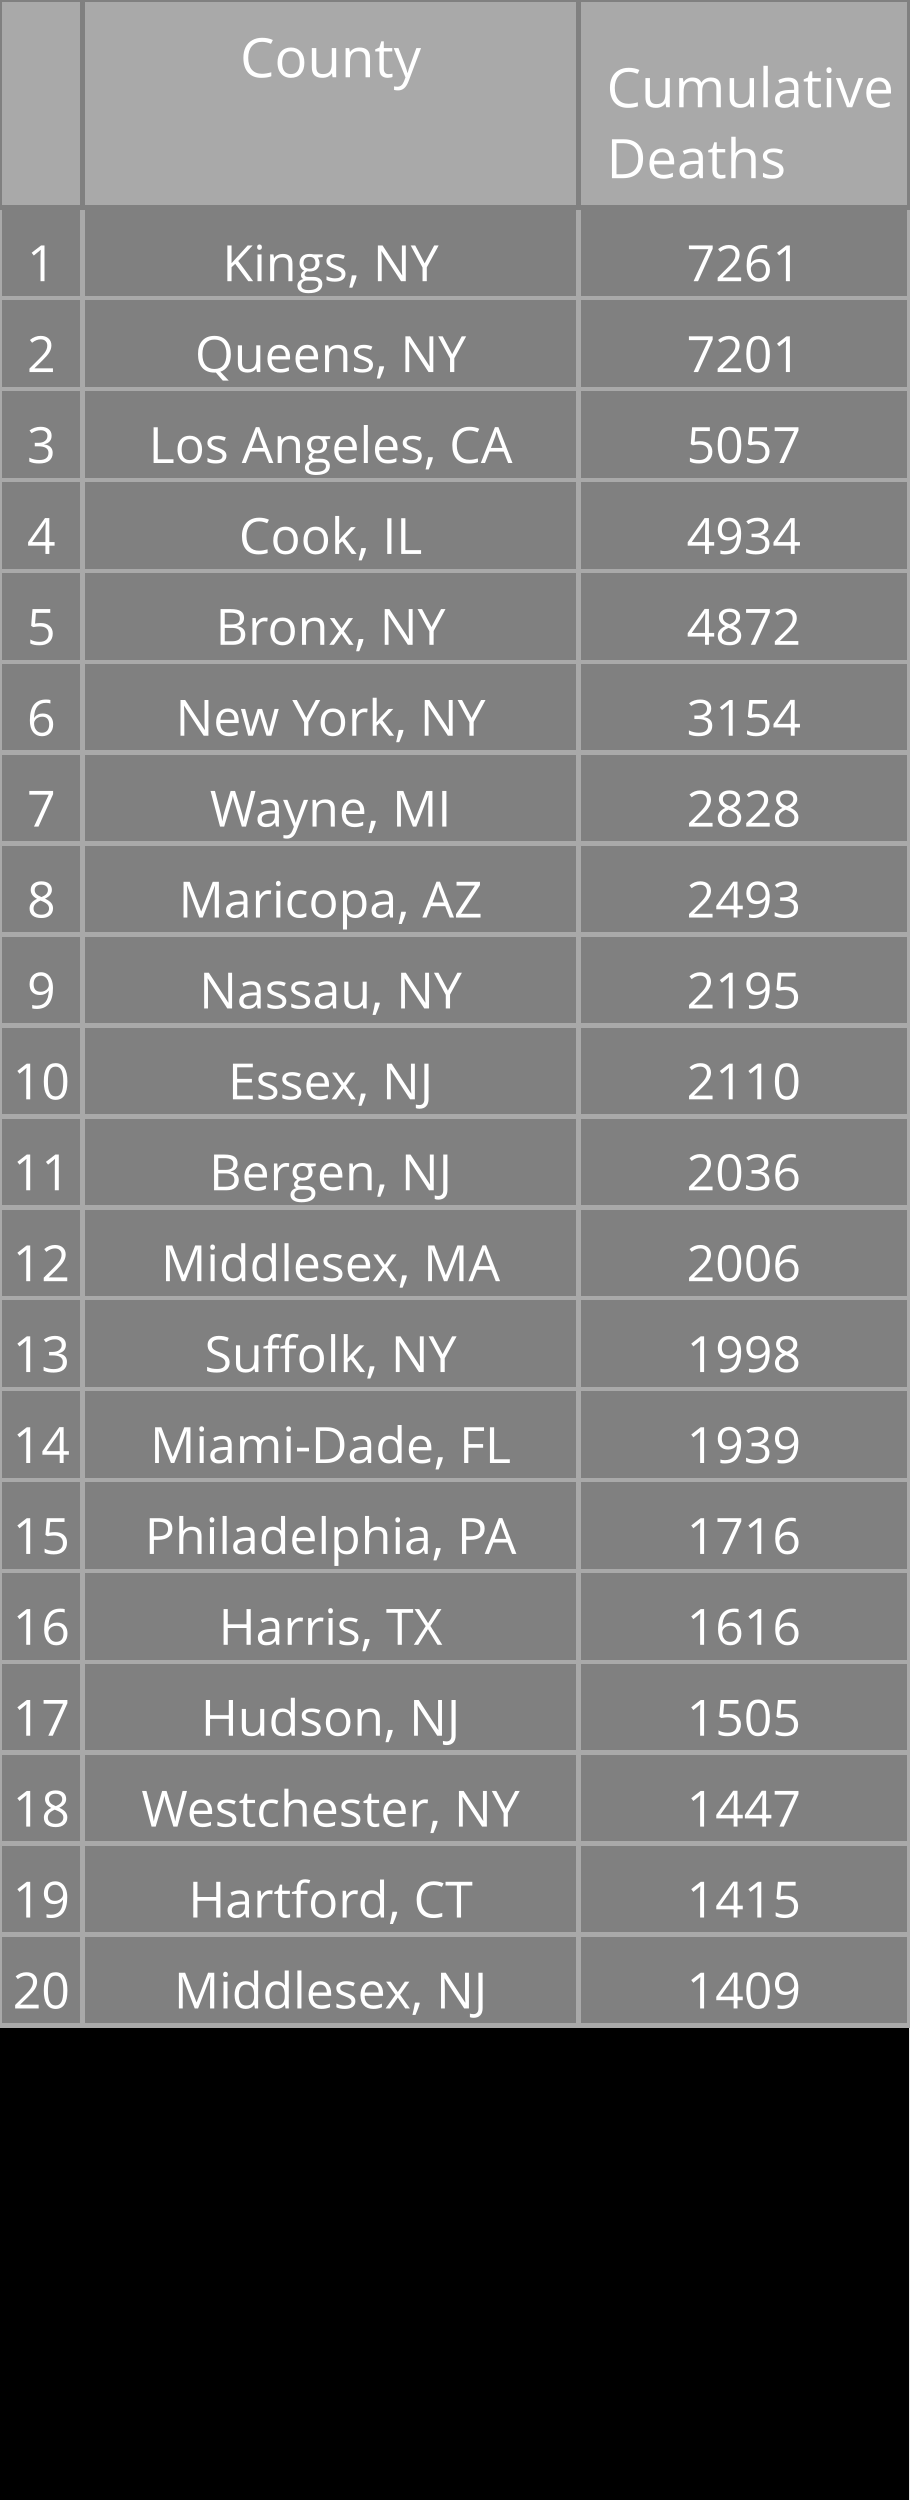
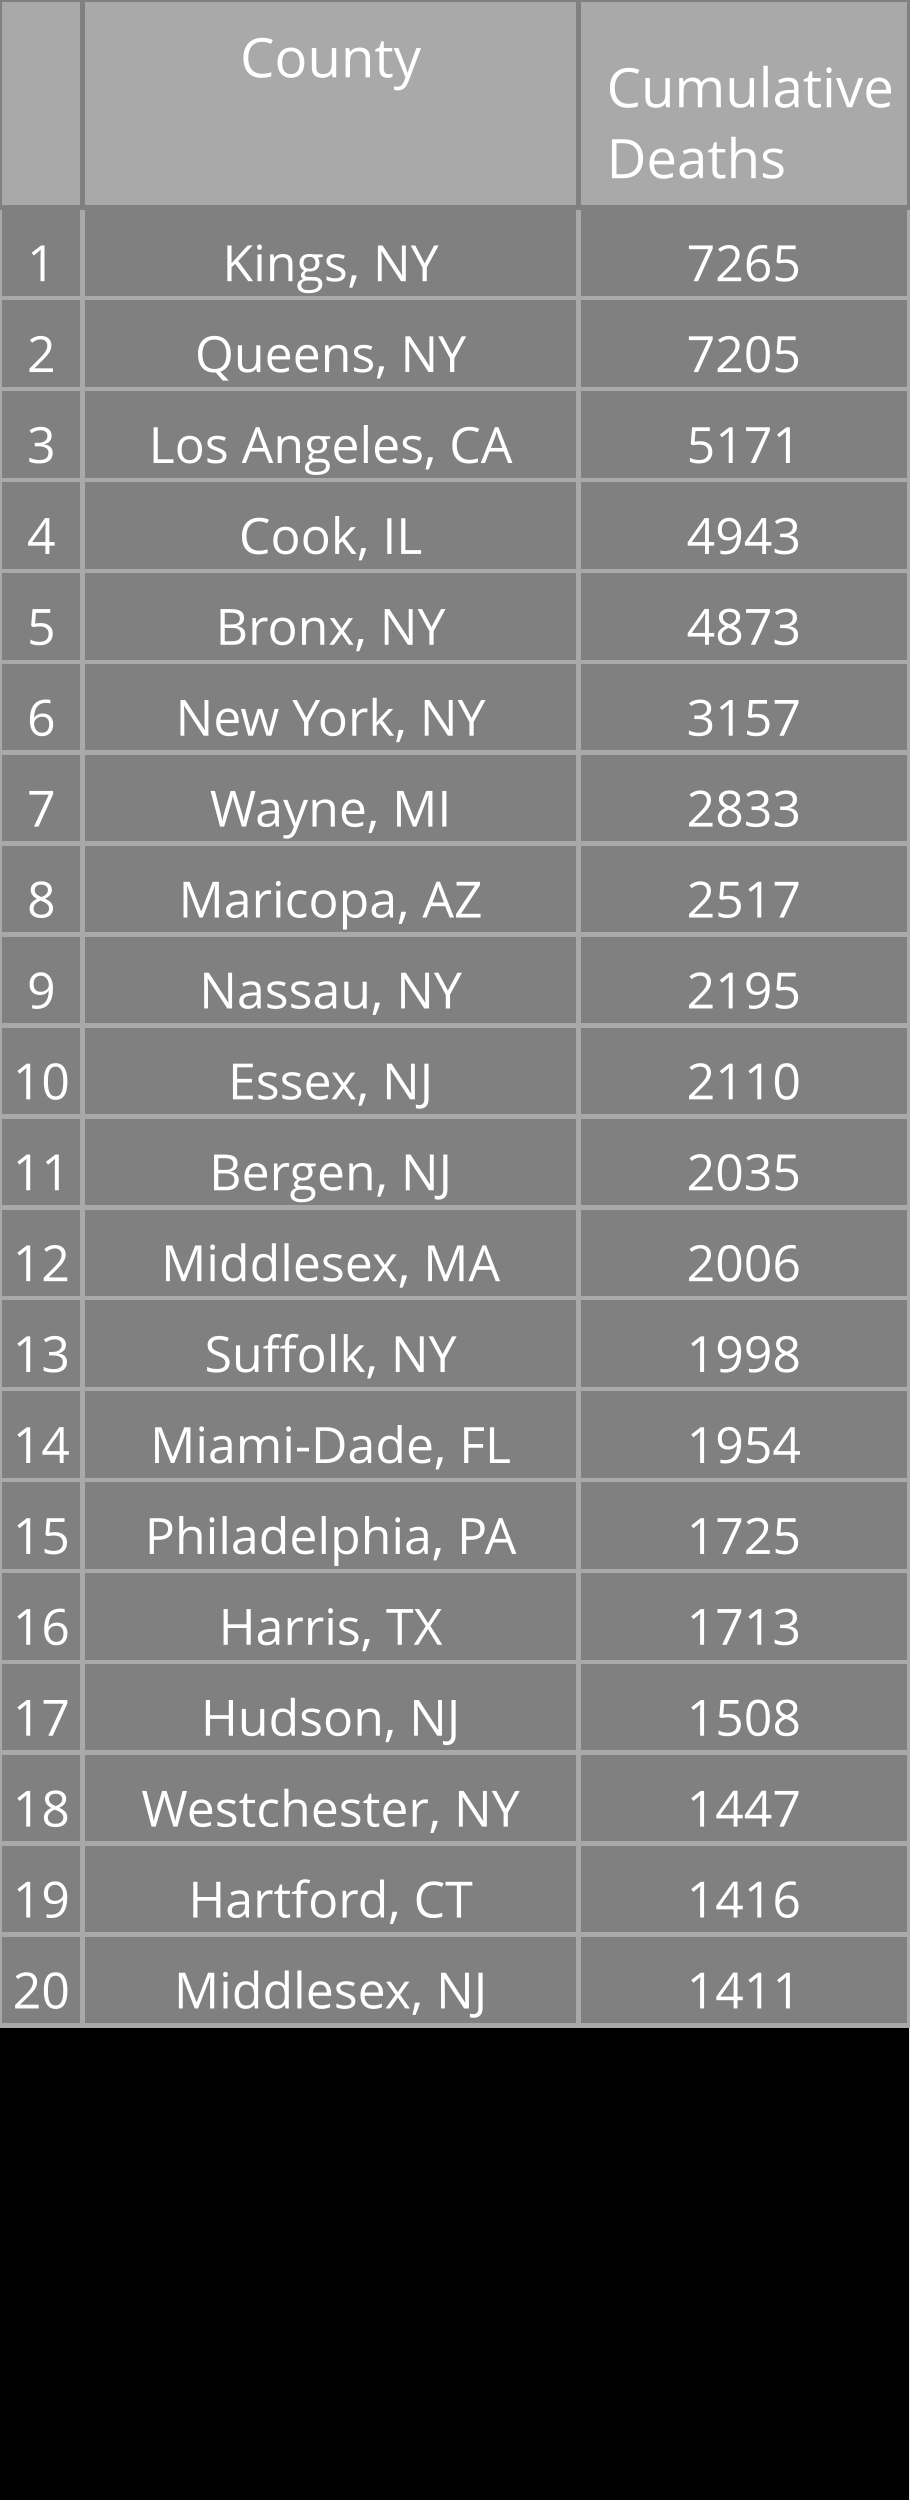
<svg xmlns="http://www.w3.org/2000/svg" class="main-svg" width="200" height="550" style="" viewBox="0 0 200 550">
  <rect x="0" y="0" width="200" height="550" style="fill: rgb(0, 0, 0); fill-opacity: 1;" />
-   <defs id="defs-c29c3c">
+   <defs id="defs-51d4b8">
    <g class="clips" />
    <g class="gradients" />
  </defs>
  <g class="bglayer" />
  <g class="layer-below">
    <g class="imagelayer" />
    <g class="shapelayer" />
  </g>
  <g class="cartesianlayer" />
  <g class="polarlayer" />
  <g class="ternarylayer" />
  <g class="geolayer" />
  <g class="funnelarealayer" />
  <g class="pielayer" />
  <g class="treemaplayer" />
  <g class="sunburstlayer" />
  <g class="glimages" />
  <g class="table" overflow="visible" width="200" height="550" transform="translate(0,0)" style="box-sizing: content-box; position: absolute; left: 0px; overflow: visible; shape-rendering: crispedges; pointer-events: all;">
-     <g class="table-control-view" transform="translate(0 0)" clip-path="url('#clipc29c3c_scrollAreaBottomClip_96d5e0true')" style="box-sizing: content-box;">
+     <g class="table-control-view" transform="translate(0 0)" clip-path="url('#clip51d4b8_scrollAreaBottomClip_7381betrue')" style="box-sizing: content-box;">
      <rect class="scroll-background" fill="none" width="200" height="550" />
-       <g class="y-column" transform="translate(0 0)" clip-path="url('#clipc29c3c_columnBoundaryClippath_96d5e0true_0')">
+       <g class="y-column" transform="translate(0 0)" clip-path="url('#clip51d4b8_columnBoundaryClippath_7381betrue_0')">
        <g class="column-block" id="cells1" style="cursor: default;" transform="translate(0 0)">
          <g class="column-cells">
            <g class="column-cell" transform="translate(0 45.60938)">
              <rect class="cell-rect" width="18.182" stroke-width="1" style="stroke: rgb(169, 169, 169); stroke-opacity: 1; fill: rgb(128, 128, 128); fill-opacity: 1;" height="20" />
              <g class="cell-text-holder" transform="translate(9.090909 8)" text-anchor="middle" style="shape-rendering: geometricprecision;">
                <text class="cell-text" dy="0.75em" style="cursor: auto; font-family: 'Open Sans', verdana, arial, sans-serif; font-size: 11px; fill: rgb(255, 255, 255); fill-opacity: 1;">1</text>
              </g>
            </g>
            <g class="column-cell" transform="translate(0 65.60938)">
              <rect class="cell-rect" width="18.182" stroke-width="1" style="stroke: rgb(169, 169, 169); stroke-opacity: 1; fill: rgb(128, 128, 128); fill-opacity: 1;" height="20" />
              <g class="cell-text-holder" transform="translate(9.090909 8)" text-anchor="middle" style="shape-rendering: geometricprecision;">
                <text class="cell-text" dy="0.75em" style="cursor: auto; font-family: 'Open Sans', verdana, arial, sans-serif; font-size: 11px; fill: rgb(255, 255, 255); fill-opacity: 1;">2</text>
              </g>
            </g>
            <g class="column-cell" transform="translate(0 85.60938)">
              <rect class="cell-rect" width="18.182" stroke-width="1" style="stroke: rgb(169, 169, 169); stroke-opacity: 1; fill: rgb(128, 128, 128); fill-opacity: 1;" height="20" />
              <g class="cell-text-holder" transform="translate(9.090909 8)" text-anchor="middle" style="shape-rendering: geometricprecision;">
                <text class="cell-text" dy="0.75em" style="cursor: auto; font-family: 'Open Sans', verdana, arial, sans-serif; font-size: 11px; fill: rgb(255, 255, 255); fill-opacity: 1;">3</text>
              </g>
            </g>
            <g class="column-cell" transform="translate(0 105.6094)">
              <rect class="cell-rect" width="18.182" stroke-width="1" style="stroke: rgb(169, 169, 169); stroke-opacity: 1; fill: rgb(128, 128, 128); fill-opacity: 1;" height="20" />
              <g class="cell-text-holder" transform="translate(9.090909 8)" text-anchor="middle" style="shape-rendering: geometricprecision;">
                <text class="cell-text" dy="0.75em" style="cursor: auto; font-family: 'Open Sans', verdana, arial, sans-serif; font-size: 11px; fill: rgb(255, 255, 255); fill-opacity: 1;">4</text>
              </g>
            </g>
            <g class="column-cell" transform="translate(0 125.6094)">
              <rect class="cell-rect" width="18.182" stroke-width="1" style="stroke: rgb(169, 169, 169); stroke-opacity: 1; fill: rgb(128, 128, 128); fill-opacity: 1;" height="20" />
              <g class="cell-text-holder" transform="translate(9.090909 8)" text-anchor="middle" style="shape-rendering: geometricprecision;">
                <text class="cell-text" dy="0.75em" style="cursor: auto; font-family: 'Open Sans', verdana, arial, sans-serif; font-size: 11px; fill: rgb(255, 255, 255); fill-opacity: 1;">5</text>
              </g>
            </g>
            <g class="column-cell" transform="translate(0 145.6094)">
              <rect class="cell-rect" width="18.182" stroke-width="1" style="stroke: rgb(169, 169, 169); stroke-opacity: 1; fill: rgb(128, 128, 128); fill-opacity: 1;" height="20" />
              <g class="cell-text-holder" transform="translate(9.090909 8)" text-anchor="middle" style="shape-rendering: geometricprecision;">
                <text class="cell-text" dy="0.75em" style="cursor: auto; font-family: 'Open Sans', verdana, arial, sans-serif; font-size: 11px; fill: rgb(255, 255, 255); fill-opacity: 1;">6</text>
              </g>
            </g>
            <g class="column-cell" transform="translate(0 165.6094)">
              <rect class="cell-rect" width="18.182" stroke-width="1" style="stroke: rgb(169, 169, 169); stroke-opacity: 1; fill: rgb(128, 128, 128); fill-opacity: 1;" height="20" />
              <g class="cell-text-holder" transform="translate(9.090909 8)" text-anchor="middle" style="shape-rendering: geometricprecision;">
                <text class="cell-text" dy="0.75em" style="cursor: auto; font-family: 'Open Sans', verdana, arial, sans-serif; font-size: 11px; fill: rgb(255, 255, 255); fill-opacity: 1;">7</text>
              </g>
            </g>
            <g class="column-cell" transform="translate(0 185.6094)">
              <rect class="cell-rect" width="18.182" stroke-width="1" style="stroke: rgb(169, 169, 169); stroke-opacity: 1; fill: rgb(128, 128, 128); fill-opacity: 1;" height="20" />
              <g class="cell-text-holder" transform="translate(9.090909 8)" text-anchor="middle" style="shape-rendering: geometricprecision;">
                <text class="cell-text" dy="0.75em" style="cursor: auto; font-family: 'Open Sans', verdana, arial, sans-serif; font-size: 11px; fill: rgb(255, 255, 255); fill-opacity: 1;">8</text>
              </g>
            </g>
            <g class="column-cell" transform="translate(0 205.6094)">
              <rect class="cell-rect" width="18.182" stroke-width="1" style="stroke: rgb(169, 169, 169); stroke-opacity: 1; fill: rgb(128, 128, 128); fill-opacity: 1;" height="20" />
              <g class="cell-text-holder" transform="translate(9.090909 8)" text-anchor="middle" style="shape-rendering: geometricprecision;">
                <text class="cell-text" dy="0.75em" style="cursor: auto; font-family: 'Open Sans', verdana, arial, sans-serif; font-size: 11px; fill: rgb(255, 255, 255); fill-opacity: 1;">9</text>
              </g>
            </g>
            <g class="column-cell" transform="translate(0 225.6094)">
              <rect class="cell-rect" width="18.182" stroke-width="1" style="stroke: rgb(169, 169, 169); stroke-opacity: 1; fill: rgb(128, 128, 128); fill-opacity: 1;" height="20" />
              <g class="cell-text-holder" transform="translate(9.090909 8)" text-anchor="middle" style="shape-rendering: geometricprecision;">
                <text class="cell-text" dy="0.75em" style="cursor: auto; font-family: 'Open Sans', verdana, arial, sans-serif; font-size: 11px; fill: rgb(255, 255, 255); fill-opacity: 1;">10</text>
              </g>
            </g>
            <g class="column-cell" transform="translate(0 245.6094)">
              <rect class="cell-rect" width="18.182" stroke-width="1" style="stroke: rgb(169, 169, 169); stroke-opacity: 1; fill: rgb(128, 128, 128); fill-opacity: 1;" height="20" />
              <g class="cell-text-holder" transform="translate(9.090909 8)" text-anchor="middle" style="shape-rendering: geometricprecision;">
                <text class="cell-text" dy="0.75em" style="cursor: auto; font-family: 'Open Sans', verdana, arial, sans-serif; font-size: 11px; fill: rgb(255, 255, 255); fill-opacity: 1;">11</text>
              </g>
            </g>
            <g class="column-cell" transform="translate(0 265.6094)">
              <rect class="cell-rect" width="18.182" stroke-width="1" style="stroke: rgb(169, 169, 169); stroke-opacity: 1; fill: rgb(128, 128, 128); fill-opacity: 1;" height="20" />
              <g class="cell-text-holder" transform="translate(9.090909 8)" text-anchor="middle" style="shape-rendering: geometricprecision;">
                <text class="cell-text" dy="0.75em" style="cursor: auto; font-family: 'Open Sans', verdana, arial, sans-serif; font-size: 11px; fill: rgb(255, 255, 255); fill-opacity: 1;">12</text>
              </g>
            </g>
            <g class="column-cell" transform="translate(0 285.6094)">
              <rect class="cell-rect" width="18.182" stroke-width="1" style="stroke: rgb(169, 169, 169); stroke-opacity: 1; fill: rgb(128, 128, 128); fill-opacity: 1;" height="20" />
              <g class="cell-text-holder" transform="translate(9.090909 8)" text-anchor="middle" style="shape-rendering: geometricprecision;">
                <text class="cell-text" dy="0.75em" style="cursor: auto; font-family: 'Open Sans', verdana, arial, sans-serif; font-size: 11px; fill: rgb(255, 255, 255); fill-opacity: 1;">13</text>
              </g>
            </g>
            <g class="column-cell" transform="translate(0 305.6094)">
              <rect class="cell-rect" width="18.182" stroke-width="1" style="stroke: rgb(169, 169, 169); stroke-opacity: 1; fill: rgb(128, 128, 128); fill-opacity: 1;" height="20" />
              <g class="cell-text-holder" transform="translate(9.090909 8)" text-anchor="middle" style="shape-rendering: geometricprecision;">
                <text class="cell-text" dy="0.75em" style="cursor: auto; font-family: 'Open Sans', verdana, arial, sans-serif; font-size: 11px; fill: rgb(255, 255, 255); fill-opacity: 1;">14</text>
              </g>
            </g>
            <g class="column-cell" transform="translate(0 325.6094)">
              <rect class="cell-rect" width="18.182" stroke-width="1" style="stroke: rgb(169, 169, 169); stroke-opacity: 1; fill: rgb(128, 128, 128); fill-opacity: 1;" height="20" />
              <g class="cell-text-holder" transform="translate(9.090909 8)" text-anchor="middle" style="shape-rendering: geometricprecision;">
                <text class="cell-text" dy="0.75em" style="cursor: auto; font-family: 'Open Sans', verdana, arial, sans-serif; font-size: 11px; fill: rgb(255, 255, 255); fill-opacity: 1;">15</text>
              </g>
            </g>
            <g class="column-cell" transform="translate(0 345.6094)">
              <rect class="cell-rect" width="18.182" stroke-width="1" style="stroke: rgb(169, 169, 169); stroke-opacity: 1; fill: rgb(128, 128, 128); fill-opacity: 1;" height="20" />
              <g class="cell-text-holder" transform="translate(9.090909 8)" text-anchor="middle" style="shape-rendering: geometricprecision;">
                <text class="cell-text" dy="0.75em" style="cursor: auto; font-family: 'Open Sans', verdana, arial, sans-serif; font-size: 11px; fill: rgb(255, 255, 255); fill-opacity: 1;">16</text>
              </g>
            </g>
            <g class="column-cell" transform="translate(0 365.6094)">
              <rect class="cell-rect" width="18.182" stroke-width="1" style="stroke: rgb(169, 169, 169); stroke-opacity: 1; fill: rgb(128, 128, 128); fill-opacity: 1;" height="20" />
              <g class="cell-text-holder" transform="translate(9.090909 8)" text-anchor="middle" style="shape-rendering: geometricprecision;">
                <text class="cell-text" dy="0.75em" style="cursor: auto; font-family: 'Open Sans', verdana, arial, sans-serif; font-size: 11px; fill: rgb(255, 255, 255); fill-opacity: 1;">17</text>
              </g>
            </g>
            <g class="column-cell" transform="translate(0 385.6094)">
              <rect class="cell-rect" width="18.182" stroke-width="1" style="stroke: rgb(169, 169, 169); stroke-opacity: 1; fill: rgb(128, 128, 128); fill-opacity: 1;" height="20" />
              <g class="cell-text-holder" transform="translate(9.090909 8)" text-anchor="middle" style="shape-rendering: geometricprecision;">
                <text class="cell-text" dy="0.75em" style="cursor: auto; font-family: 'Open Sans', verdana, arial, sans-serif; font-size: 11px; fill: rgb(255, 255, 255); fill-opacity: 1;">18</text>
              </g>
            </g>
            <g class="column-cell" transform="translate(0 405.6094)">
              <rect class="cell-rect" width="18.182" stroke-width="1" style="stroke: rgb(169, 169, 169); stroke-opacity: 1; fill: rgb(128, 128, 128); fill-opacity: 1;" height="20" />
              <g class="cell-text-holder" transform="translate(9.090909 8)" text-anchor="middle" style="shape-rendering: geometricprecision;">
                <text class="cell-text" dy="0.75em" style="cursor: auto; font-family: 'Open Sans', verdana, arial, sans-serif; font-size: 11px; fill: rgb(255, 255, 255); fill-opacity: 1;">19</text>
              </g>
            </g>
            <g class="column-cell" transform="translate(0 425.6094)">
              <rect class="cell-rect" width="18.182" stroke-width="1" style="stroke: rgb(169, 169, 169); stroke-opacity: 1; fill: rgb(128, 128, 128); fill-opacity: 1;" height="20" />
              <g class="cell-text-holder" transform="translate(9.090909 8)" text-anchor="middle" style="shape-rendering: geometricprecision;">
                <text class="cell-text" dy="0.75em" style="cursor: auto; font-family: 'Open Sans', verdana, arial, sans-serif; font-size: 11px; fill: rgb(255, 255, 255); fill-opacity: 1;">20</text>
              </g>
            </g>
          </g>
        </g>
        <g class="column-block" id="cells2" style="cursor: default;" transform="translate(0 0)">
          <g class="column-cells" />
        </g>
        <g class="column-block" id="header" style="cursor: ew-resize;">
          <g class="column-cells">
            <g class="column-cell" transform="translate(0 0)">
              <rect class="cell-rect" width="18.182" stroke-width="1" style="stroke: rgb(128, 128, 128); stroke-opacity: 1; fill: rgb(169, 169, 169); fill-opacity: 1;" height="45.609" />
              <g class="cell-text-holder" transform="translate(9.090909 8)" text-anchor="middle" style="shape-rendering: geometricprecision;">
                <text class="cell-text" dy="0.75em" style="cursor: auto; font-family: 'Open Sans', verdana, arial, sans-serif; font-size: 12px; fill: rgb(255, 255, 255); fill-opacity: 1;" />
              </g>
            </g>
          </g>
        </g>
        <g class="column-boundary" />
-         <clipPath class="column-boundary-clippath" id="clipc29c3c_columnBoundaryClippath_96d5e0true_0">
+         <clipPath class="column-boundary-clippath" id="clip51d4b8_columnBoundaryClippath_7381betrue_0">
          <rect class="column-boundary-rect" fill="none" width="20.182" height="557" x="-1" y="-1" />
        </clipPath>
      </g>
-       <g class="y-column" transform="translate(18.18182 0)" clip-path="url('#clipc29c3c_columnBoundaryClippath_96d5e0true_1')">
+       <g class="y-column" transform="translate(18.18182 0)" clip-path="url('#clip51d4b8_columnBoundaryClippath_7381betrue_1')">
        <g class="column-block" id="cells1" style="cursor: default;" transform="translate(0 0)">
          <g class="column-cells">
            <g class="column-cell" transform="translate(0 45.60938)">
              <rect class="cell-rect" width="109.091" stroke-width="1" style="stroke: rgb(169, 169, 169); stroke-opacity: 1; fill: rgb(128, 128, 128); fill-opacity: 1;" height="20" />
              <g class="cell-text-holder" transform="translate(54.54545 8)" text-anchor="middle" style="shape-rendering: geometricprecision;">
                <text class="cell-text" dy="0.75em" x="0" y="0" style="cursor: auto; font-family: 'Open Sans', verdana, arial, sans-serif; font-size: 11px; fill: rgb(255, 255, 255); fill-opacity: 1; white-space: pre;">Kings, NY</text>
              </g>
            </g>
            <g class="column-cell" transform="translate(0 65.60938)">
              <rect class="cell-rect" width="109.091" stroke-width="1" style="stroke: rgb(169, 169, 169); stroke-opacity: 1; fill: rgb(128, 128, 128); fill-opacity: 1;" height="20" />
              <g class="cell-text-holder" transform="translate(54.54545 8)" text-anchor="middle" style="shape-rendering: geometricprecision;">
                <text class="cell-text" dy="0.75em" x="0" y="0" style="cursor: auto; font-family: 'Open Sans', verdana, arial, sans-serif; font-size: 11px; fill: rgb(255, 255, 255); fill-opacity: 1; white-space: pre;">Queens, NY</text>
              </g>
            </g>
            <g class="column-cell" transform="translate(0 85.60938)">
              <rect class="cell-rect" width="109.091" stroke-width="1" style="stroke: rgb(169, 169, 169); stroke-opacity: 1; fill: rgb(128, 128, 128); fill-opacity: 1;" height="20" />
              <g class="cell-text-holder" transform="translate(54.54545 8)" text-anchor="middle" style="shape-rendering: geometricprecision;">
                <text class="cell-text" dy="0.75em" x="0" y="0" style="cursor: auto; font-family: 'Open Sans', verdana, arial, sans-serif; font-size: 11px; fill: rgb(255, 255, 255); fill-opacity: 1; white-space: pre;">Los Angeles, CA</text>
              </g>
            </g>
            <g class="column-cell" transform="translate(0 105.6094)">
              <rect class="cell-rect" width="109.091" stroke-width="1" style="stroke: rgb(169, 169, 169); stroke-opacity: 1; fill: rgb(128, 128, 128); fill-opacity: 1;" height="20" />
              <g class="cell-text-holder" transform="translate(54.54545 8)" text-anchor="middle" style="shape-rendering: geometricprecision;">
                <text class="cell-text" dy="0.75em" x="0" y="0" style="cursor: auto; font-family: 'Open Sans', verdana, arial, sans-serif; font-size: 11px; fill: rgb(255, 255, 255); fill-opacity: 1; white-space: pre;">Cook, IL</text>
              </g>
            </g>
            <g class="column-cell" transform="translate(0 125.6094)">
              <rect class="cell-rect" width="109.091" stroke-width="1" style="stroke: rgb(169, 169, 169); stroke-opacity: 1; fill: rgb(128, 128, 128); fill-opacity: 1;" height="20" />
              <g class="cell-text-holder" transform="translate(54.54545 8)" text-anchor="middle" style="shape-rendering: geometricprecision;">
                <text class="cell-text" dy="0.75em" x="0" y="0" style="cursor: auto; font-family: 'Open Sans', verdana, arial, sans-serif; font-size: 11px; fill: rgb(255, 255, 255); fill-opacity: 1; white-space: pre;">Bronx, NY</text>
              </g>
            </g>
            <g class="column-cell" transform="translate(0 145.6094)">
              <rect class="cell-rect" width="109.091" stroke-width="1" style="stroke: rgb(169, 169, 169); stroke-opacity: 1; fill: rgb(128, 128, 128); fill-opacity: 1;" height="20" />
              <g class="cell-text-holder" transform="translate(54.54545 8)" text-anchor="middle" style="shape-rendering: geometricprecision;">
                <text class="cell-text" dy="0.75em" x="0" y="0" style="cursor: auto; font-family: 'Open Sans', verdana, arial, sans-serif; font-size: 11px; fill: rgb(255, 255, 255); fill-opacity: 1; white-space: pre;">New York, NY</text>
              </g>
            </g>
            <g class="column-cell" transform="translate(0 165.6094)">
              <rect class="cell-rect" width="109.091" stroke-width="1" style="stroke: rgb(169, 169, 169); stroke-opacity: 1; fill: rgb(128, 128, 128); fill-opacity: 1;" height="20" />
              <g class="cell-text-holder" transform="translate(54.54545 8)" text-anchor="middle" style="shape-rendering: geometricprecision;">
                <text class="cell-text" dy="0.75em" x="0" y="0" style="cursor: auto; font-family: 'Open Sans', verdana, arial, sans-serif; font-size: 11px; fill: rgb(255, 255, 255); fill-opacity: 1; white-space: pre;">Wayne, MI</text>
              </g>
            </g>
            <g class="column-cell" transform="translate(0 185.6094)">
              <rect class="cell-rect" width="109.091" stroke-width="1" style="stroke: rgb(169, 169, 169); stroke-opacity: 1; fill: rgb(128, 128, 128); fill-opacity: 1;" height="20" />
              <g class="cell-text-holder" transform="translate(54.54545 8)" text-anchor="middle" style="shape-rendering: geometricprecision;">
                <text class="cell-text" dy="0.75em" x="0" y="0" style="cursor: auto; font-family: 'Open Sans', verdana, arial, sans-serif; font-size: 11px; fill: rgb(255, 255, 255); fill-opacity: 1; white-space: pre;">Maricopa, AZ</text>
              </g>
            </g>
            <g class="column-cell" transform="translate(0 205.6094)">
              <rect class="cell-rect" width="109.091" stroke-width="1" style="stroke: rgb(169, 169, 169); stroke-opacity: 1; fill: rgb(128, 128, 128); fill-opacity: 1;" height="20" />
              <g class="cell-text-holder" transform="translate(54.54545 8)" text-anchor="middle" style="shape-rendering: geometricprecision;">
                <text class="cell-text" dy="0.75em" x="0" y="0" style="cursor: auto; font-family: 'Open Sans', verdana, arial, sans-serif; font-size: 11px; fill: rgb(255, 255, 255); fill-opacity: 1; white-space: pre;">Nassau, NY</text>
              </g>
            </g>
            <g class="column-cell" transform="translate(0 225.6094)">
              <rect class="cell-rect" width="109.091" stroke-width="1" style="stroke: rgb(169, 169, 169); stroke-opacity: 1; fill: rgb(128, 128, 128); fill-opacity: 1;" height="20" />
              <g class="cell-text-holder" transform="translate(54.54545 8)" text-anchor="middle" style="shape-rendering: geometricprecision;">
                <text class="cell-text" dy="0.75em" x="0" y="0" style="cursor: auto; font-family: 'Open Sans', verdana, arial, sans-serif; font-size: 11px; fill: rgb(255, 255, 255); fill-opacity: 1; white-space: pre;">Essex, NJ</text>
              </g>
            </g>
            <g class="column-cell" transform="translate(0 245.6094)">
              <rect class="cell-rect" width="109.091" stroke-width="1" style="stroke: rgb(169, 169, 169); stroke-opacity: 1; fill: rgb(128, 128, 128); fill-opacity: 1;" height="20" />
              <g class="cell-text-holder" transform="translate(54.54545 8)" text-anchor="middle" style="shape-rendering: geometricprecision;">
                <text class="cell-text" dy="0.75em" x="0" y="0" style="cursor: auto; font-family: 'Open Sans', verdana, arial, sans-serif; font-size: 11px; fill: rgb(255, 255, 255); fill-opacity: 1; white-space: pre;">Bergen, NJ</text>
              </g>
            </g>
            <g class="column-cell" transform="translate(0 265.6094)">
              <rect class="cell-rect" width="109.091" stroke-width="1" style="stroke: rgb(169, 169, 169); stroke-opacity: 1; fill: rgb(128, 128, 128); fill-opacity: 1;" height="20" />
              <g class="cell-text-holder" transform="translate(54.54545 8)" text-anchor="middle" style="shape-rendering: geometricprecision;">
                <text class="cell-text" dy="0.75em" x="0" y="0" style="cursor: auto; font-family: 'Open Sans', verdana, arial, sans-serif; font-size: 11px; fill: rgb(255, 255, 255); fill-opacity: 1; white-space: pre;">Middlesex, MA</text>
              </g>
            </g>
            <g class="column-cell" transform="translate(0 285.6094)">
              <rect class="cell-rect" width="109.091" stroke-width="1" style="stroke: rgb(169, 169, 169); stroke-opacity: 1; fill: rgb(128, 128, 128); fill-opacity: 1;" height="20" />
              <g class="cell-text-holder" transform="translate(54.54545 8)" text-anchor="middle" style="shape-rendering: geometricprecision;">
                <text class="cell-text" dy="0.75em" x="0" y="0" style="cursor: auto; font-family: 'Open Sans', verdana, arial, sans-serif; font-size: 11px; fill: rgb(255, 255, 255); fill-opacity: 1; white-space: pre;">Suffolk, NY</text>
              </g>
            </g>
            <g class="column-cell" transform="translate(0 305.6094)">
              <rect class="cell-rect" width="109.091" stroke-width="1" style="stroke: rgb(169, 169, 169); stroke-opacity: 1; fill: rgb(128, 128, 128); fill-opacity: 1;" height="20" />
              <g class="cell-text-holder" transform="translate(54.54545 8)" text-anchor="middle" style="shape-rendering: geometricprecision;">
                <text class="cell-text" dy="0.75em" x="0" y="0" style="cursor: auto; font-family: 'Open Sans', verdana, arial, sans-serif; font-size: 11px; fill: rgb(255, 255, 255); fill-opacity: 1; white-space: pre;">Miami-Dade, FL</text>
              </g>
            </g>
            <g class="column-cell" transform="translate(0 325.6094)">
              <rect class="cell-rect" width="109.091" stroke-width="1" style="stroke: rgb(169, 169, 169); stroke-opacity: 1; fill: rgb(128, 128, 128); fill-opacity: 1;" height="20" />
              <g class="cell-text-holder" transform="translate(54.54545 8)" text-anchor="middle" style="shape-rendering: geometricprecision;">
                <text class="cell-text" dy="0.75em" x="0" y="0" style="cursor: auto; font-family: 'Open Sans', verdana, arial, sans-serif; font-size: 11px; fill: rgb(255, 255, 255); fill-opacity: 1; white-space: pre;">Philadelphia, PA</text>
              </g>
            </g>
            <g class="column-cell" transform="translate(0 345.6094)">
              <rect class="cell-rect" width="109.091" stroke-width="1" style="stroke: rgb(169, 169, 169); stroke-opacity: 1; fill: rgb(128, 128, 128); fill-opacity: 1;" height="20" />
              <g class="cell-text-holder" transform="translate(54.54545 8)" text-anchor="middle" style="shape-rendering: geometricprecision;">
                <text class="cell-text" dy="0.75em" x="0" y="0" style="cursor: auto; font-family: 'Open Sans', verdana, arial, sans-serif; font-size: 11px; fill: rgb(255, 255, 255); fill-opacity: 1; white-space: pre;">Harris, TX</text>
              </g>
            </g>
            <g class="column-cell" transform="translate(0 365.6094)">
              <rect class="cell-rect" width="109.091" stroke-width="1" style="stroke: rgb(169, 169, 169); stroke-opacity: 1; fill: rgb(128, 128, 128); fill-opacity: 1;" height="20" />
              <g class="cell-text-holder" transform="translate(54.54545 8)" text-anchor="middle" style="shape-rendering: geometricprecision;">
                <text class="cell-text" dy="0.75em" x="0" y="0" style="cursor: auto; font-family: 'Open Sans', verdana, arial, sans-serif; font-size: 11px; fill: rgb(255, 255, 255); fill-opacity: 1; white-space: pre;">Hudson, NJ</text>
              </g>
            </g>
            <g class="column-cell" transform="translate(0 385.6094)">
              <rect class="cell-rect" width="109.091" stroke-width="1" style="stroke: rgb(169, 169, 169); stroke-opacity: 1; fill: rgb(128, 128, 128); fill-opacity: 1;" height="20" />
              <g class="cell-text-holder" transform="translate(54.54545 8)" text-anchor="middle" style="shape-rendering: geometricprecision;">
                <text class="cell-text" dy="0.75em" x="0" y="0" style="cursor: auto; font-family: 'Open Sans', verdana, arial, sans-serif; font-size: 11px; fill: rgb(255, 255, 255); fill-opacity: 1; white-space: pre;">Westchester, NY</text>
              </g>
            </g>
            <g class="column-cell" transform="translate(0 405.6094)">
              <rect class="cell-rect" width="109.091" stroke-width="1" style="stroke: rgb(169, 169, 169); stroke-opacity: 1; fill: rgb(128, 128, 128); fill-opacity: 1;" height="20" />
              <g class="cell-text-holder" transform="translate(54.54545 8)" text-anchor="middle" style="shape-rendering: geometricprecision;">
                <text class="cell-text" dy="0.75em" x="0" y="0" style="cursor: auto; font-family: 'Open Sans', verdana, arial, sans-serif; font-size: 11px; fill: rgb(255, 255, 255); fill-opacity: 1; white-space: pre;">Hartford, CT</text>
              </g>
            </g>
            <g class="column-cell" transform="translate(0 425.6094)">
              <rect class="cell-rect" width="109.091" stroke-width="1" style="stroke: rgb(169, 169, 169); stroke-opacity: 1; fill: rgb(128, 128, 128); fill-opacity: 1;" height="20" />
              <g class="cell-text-holder" transform="translate(54.54545 8)" text-anchor="middle" style="shape-rendering: geometricprecision;">
                <text class="cell-text" dy="0.75em" x="0" y="0" style="cursor: auto; font-family: 'Open Sans', verdana, arial, sans-serif; font-size: 11px; fill: rgb(255, 255, 255); fill-opacity: 1; white-space: pre;">Middlesex, NJ</text>
              </g>
            </g>
          </g>
        </g>
        <g class="column-block" id="cells2" style="cursor: default;" transform="translate(0 0)">
          <g class="column-cells" />
        </g>
        <g class="column-block" id="header" style="cursor: ew-resize;">
          <g class="column-cells">
            <g class="column-cell" transform="translate(0 0)">
              <rect class="cell-rect" width="109.091" stroke-width="1" style="stroke: rgb(128, 128, 128); stroke-opacity: 1; fill: rgb(169, 169, 169); fill-opacity: 1;" height="45.609" />
              <g class="cell-text-holder" transform="translate(54.54545 8)" text-anchor="middle" style="shape-rendering: geometricprecision;">
                <text class="cell-text" dy="0.75em" style="cursor: auto; font-family: 'Open Sans', verdana, arial, sans-serif; font-size: 12px; fill: rgb(255, 255, 255); fill-opacity: 1;">County</text>
              </g>
            </g>
          </g>
        </g>
        <g class="column-boundary" />
-         <clipPath class="column-boundary-clippath" id="clipc29c3c_columnBoundaryClippath_96d5e0true_1">
+         <clipPath class="column-boundary-clippath" id="clip51d4b8_columnBoundaryClippath_7381betrue_1">
          <rect class="column-boundary-rect" fill="none" width="111.091" height="557" x="-1" y="-1" />
        </clipPath>
      </g>
-       <g class="y-column" transform="translate(127.2727 0)" clip-path="url('#clipc29c3c_columnBoundaryClippath_96d5e0true_2')">
+       <g class="y-column" transform="translate(127.2727 0)" clip-path="url('#clip51d4b8_columnBoundaryClippath_7381betrue_2')">
        <g class="column-block" id="cells1" style="cursor: default;" transform="translate(0 0)">
          <g class="column-cells">
            <g class="column-cell" transform="translate(0 45.60938)">
              <rect class="cell-rect" width="72.727" stroke-width="1" style="stroke: rgb(169, 169, 169); stroke-opacity: 1; fill: rgb(128, 128, 128); fill-opacity: 1;" height="20" />
              <g class="cell-text-holder" transform="translate(36.36364 8)" text-anchor="middle" style="shape-rendering: geometricprecision;">
-                 <text class="cell-text" dy="0.75em" style="cursor: auto; font-family: 'Open Sans', verdana, arial, sans-serif; font-size: 11px; fill: rgb(255, 255, 255); fill-opacity: 1;">7261</text>
+                 <text class="cell-text" dy="0.75em" style="cursor: auto; font-family: 'Open Sans', verdana, arial, sans-serif; font-size: 11px; fill: rgb(255, 255, 255); fill-opacity: 1;">7265</text>
              </g>
            </g>
            <g class="column-cell" transform="translate(0 65.60938)">
              <rect class="cell-rect" width="72.727" stroke-width="1" style="stroke: rgb(169, 169, 169); stroke-opacity: 1; fill: rgb(128, 128, 128); fill-opacity: 1;" height="20" />
              <g class="cell-text-holder" transform="translate(36.36364 8)" text-anchor="middle" style="shape-rendering: geometricprecision;">
-                 <text class="cell-text" dy="0.75em" style="cursor: auto; font-family: 'Open Sans', verdana, arial, sans-serif; font-size: 11px; fill: rgb(255, 255, 255); fill-opacity: 1;">7201</text>
+                 <text class="cell-text" dy="0.75em" style="cursor: auto; font-family: 'Open Sans', verdana, arial, sans-serif; font-size: 11px; fill: rgb(255, 255, 255); fill-opacity: 1;">7205</text>
              </g>
            </g>
            <g class="column-cell" transform="translate(0 85.60938)">
              <rect class="cell-rect" width="72.727" stroke-width="1" style="stroke: rgb(169, 169, 169); stroke-opacity: 1; fill: rgb(128, 128, 128); fill-opacity: 1;" height="20" />
              <g class="cell-text-holder" transform="translate(36.36364 8)" text-anchor="middle" style="shape-rendering: geometricprecision;">
-                 <text class="cell-text" dy="0.75em" style="cursor: auto; font-family: 'Open Sans', verdana, arial, sans-serif; font-size: 11px; fill: rgb(255, 255, 255); fill-opacity: 1;">5057</text>
+                 <text class="cell-text" dy="0.75em" style="cursor: auto; font-family: 'Open Sans', verdana, arial, sans-serif; font-size: 11px; fill: rgb(255, 255, 255); fill-opacity: 1;">5171</text>
              </g>
            </g>
            <g class="column-cell" transform="translate(0 105.6094)">
              <rect class="cell-rect" width="72.727" stroke-width="1" style="stroke: rgb(169, 169, 169); stroke-opacity: 1; fill: rgb(128, 128, 128); fill-opacity: 1;" height="20" />
              <g class="cell-text-holder" transform="translate(36.36364 8)" text-anchor="middle" style="shape-rendering: geometricprecision;">
-                 <text class="cell-text" dy="0.75em" style="cursor: auto; font-family: 'Open Sans', verdana, arial, sans-serif; font-size: 11px; fill: rgb(255, 255, 255); fill-opacity: 1;">4934</text>
+                 <text class="cell-text" dy="0.75em" style="cursor: auto; font-family: 'Open Sans', verdana, arial, sans-serif; font-size: 11px; fill: rgb(255, 255, 255); fill-opacity: 1;">4943</text>
              </g>
            </g>
            <g class="column-cell" transform="translate(0 125.6094)">
              <rect class="cell-rect" width="72.727" stroke-width="1" style="stroke: rgb(169, 169, 169); stroke-opacity: 1; fill: rgb(128, 128, 128); fill-opacity: 1;" height="20" />
              <g class="cell-text-holder" transform="translate(36.36364 8)" text-anchor="middle" style="shape-rendering: geometricprecision;">
-                 <text class="cell-text" dy="0.75em" style="cursor: auto; font-family: 'Open Sans', verdana, arial, sans-serif; font-size: 11px; fill: rgb(255, 255, 255); fill-opacity: 1;">4872</text>
+                 <text class="cell-text" dy="0.75em" style="cursor: auto; font-family: 'Open Sans', verdana, arial, sans-serif; font-size: 11px; fill: rgb(255, 255, 255); fill-opacity: 1;">4873</text>
              </g>
            </g>
            <g class="column-cell" transform="translate(0 145.6094)">
              <rect class="cell-rect" width="72.727" stroke-width="1" style="stroke: rgb(169, 169, 169); stroke-opacity: 1; fill: rgb(128, 128, 128); fill-opacity: 1;" height="20" />
              <g class="cell-text-holder" transform="translate(36.36364 8)" text-anchor="middle" style="shape-rendering: geometricprecision;">
-                 <text class="cell-text" dy="0.75em" style="cursor: auto; font-family: 'Open Sans', verdana, arial, sans-serif; font-size: 11px; fill: rgb(255, 255, 255); fill-opacity: 1;">3154</text>
+                 <text class="cell-text" dy="0.75em" style="cursor: auto; font-family: 'Open Sans', verdana, arial, sans-serif; font-size: 11px; fill: rgb(255, 255, 255); fill-opacity: 1;">3157</text>
              </g>
            </g>
            <g class="column-cell" transform="translate(0 165.6094)">
              <rect class="cell-rect" width="72.727" stroke-width="1" style="stroke: rgb(169, 169, 169); stroke-opacity: 1; fill: rgb(128, 128, 128); fill-opacity: 1;" height="20" />
              <g class="cell-text-holder" transform="translate(36.36364 8)" text-anchor="middle" style="shape-rendering: geometricprecision;">
-                 <text class="cell-text" dy="0.75em" style="cursor: auto; font-family: 'Open Sans', verdana, arial, sans-serif; font-size: 11px; fill: rgb(255, 255, 255); fill-opacity: 1;">2828</text>
+                 <text class="cell-text" dy="0.75em" style="cursor: auto; font-family: 'Open Sans', verdana, arial, sans-serif; font-size: 11px; fill: rgb(255, 255, 255); fill-opacity: 1;">2833</text>
              </g>
            </g>
            <g class="column-cell" transform="translate(0 185.6094)">
              <rect class="cell-rect" width="72.727" stroke-width="1" style="stroke: rgb(169, 169, 169); stroke-opacity: 1; fill: rgb(128, 128, 128); fill-opacity: 1;" height="20" />
              <g class="cell-text-holder" transform="translate(36.36364 8)" text-anchor="middle" style="shape-rendering: geometricprecision;">
-                 <text class="cell-text" dy="0.75em" style="cursor: auto; font-family: 'Open Sans', verdana, arial, sans-serif; font-size: 11px; fill: rgb(255, 255, 255); fill-opacity: 1;">2493</text>
+                 <text class="cell-text" dy="0.75em" style="cursor: auto; font-family: 'Open Sans', verdana, arial, sans-serif; font-size: 11px; fill: rgb(255, 255, 255); fill-opacity: 1;">2517</text>
              </g>
            </g>
            <g class="column-cell" transform="translate(0 205.6094)">
              <rect class="cell-rect" width="72.727" stroke-width="1" style="stroke: rgb(169, 169, 169); stroke-opacity: 1; fill: rgb(128, 128, 128); fill-opacity: 1;" height="20" />
              <g class="cell-text-holder" transform="translate(36.36364 8)" text-anchor="middle" style="shape-rendering: geometricprecision;">
                <text class="cell-text" dy="0.75em" style="cursor: auto; font-family: 'Open Sans', verdana, arial, sans-serif; font-size: 11px; fill: rgb(255, 255, 255); fill-opacity: 1;">2195</text>
              </g>
            </g>
            <g class="column-cell" transform="translate(0 225.6094)">
              <rect class="cell-rect" width="72.727" stroke-width="1" style="stroke: rgb(169, 169, 169); stroke-opacity: 1; fill: rgb(128, 128, 128); fill-opacity: 1;" height="20" />
              <g class="cell-text-holder" transform="translate(36.36364 8)" text-anchor="middle" style="shape-rendering: geometricprecision;">
                <text class="cell-text" dy="0.75em" style="cursor: auto; font-family: 'Open Sans', verdana, arial, sans-serif; font-size: 11px; fill: rgb(255, 255, 255); fill-opacity: 1;">2110</text>
              </g>
            </g>
            <g class="column-cell" transform="translate(0 245.6094)">
              <rect class="cell-rect" width="72.727" stroke-width="1" style="stroke: rgb(169, 169, 169); stroke-opacity: 1; fill: rgb(128, 128, 128); fill-opacity: 1;" height="20" />
              <g class="cell-text-holder" transform="translate(36.36364 8)" text-anchor="middle" style="shape-rendering: geometricprecision;">
-                 <text class="cell-text" dy="0.75em" style="cursor: auto; font-family: 'Open Sans', verdana, arial, sans-serif; font-size: 11px; fill: rgb(255, 255, 255); fill-opacity: 1;">2036</text>
+                 <text class="cell-text" dy="0.75em" style="cursor: auto; font-family: 'Open Sans', verdana, arial, sans-serif; font-size: 11px; fill: rgb(255, 255, 255); fill-opacity: 1;">2035</text>
              </g>
            </g>
            <g class="column-cell" transform="translate(0 265.6094)">
              <rect class="cell-rect" width="72.727" stroke-width="1" style="stroke: rgb(169, 169, 169); stroke-opacity: 1; fill: rgb(128, 128, 128); fill-opacity: 1;" height="20" />
              <g class="cell-text-holder" transform="translate(36.36364 8)" text-anchor="middle" style="shape-rendering: geometricprecision;">
                <text class="cell-text" dy="0.75em" style="cursor: auto; font-family: 'Open Sans', verdana, arial, sans-serif; font-size: 11px; fill: rgb(255, 255, 255); fill-opacity: 1;">2006</text>
              </g>
            </g>
            <g class="column-cell" transform="translate(0 285.6094)">
              <rect class="cell-rect" width="72.727" stroke-width="1" style="stroke: rgb(169, 169, 169); stroke-opacity: 1; fill: rgb(128, 128, 128); fill-opacity: 1;" height="20" />
              <g class="cell-text-holder" transform="translate(36.36364 8)" text-anchor="middle" style="shape-rendering: geometricprecision;">
                <text class="cell-text" dy="0.75em" style="cursor: auto; font-family: 'Open Sans', verdana, arial, sans-serif; font-size: 11px; fill: rgb(255, 255, 255); fill-opacity: 1;">1998</text>
              </g>
            </g>
            <g class="column-cell" transform="translate(0 305.6094)">
              <rect class="cell-rect" width="72.727" stroke-width="1" style="stroke: rgb(169, 169, 169); stroke-opacity: 1; fill: rgb(128, 128, 128); fill-opacity: 1;" height="20" />
              <g class="cell-text-holder" transform="translate(36.36364 8)" text-anchor="middle" style="shape-rendering: geometricprecision;">
-                 <text class="cell-text" dy="0.75em" style="cursor: auto; font-family: 'Open Sans', verdana, arial, sans-serif; font-size: 11px; fill: rgb(255, 255, 255); fill-opacity: 1;">1939</text>
+                 <text class="cell-text" dy="0.75em" style="cursor: auto; font-family: 'Open Sans', verdana, arial, sans-serif; font-size: 11px; fill: rgb(255, 255, 255); fill-opacity: 1;">1954</text>
              </g>
            </g>
            <g class="column-cell" transform="translate(0 325.6094)">
              <rect class="cell-rect" width="72.727" stroke-width="1" style="stroke: rgb(169, 169, 169); stroke-opacity: 1; fill: rgb(128, 128, 128); fill-opacity: 1;" height="20" />
              <g class="cell-text-holder" transform="translate(36.36364 8)" text-anchor="middle" style="shape-rendering: geometricprecision;">
-                 <text class="cell-text" dy="0.75em" style="cursor: auto; font-family: 'Open Sans', verdana, arial, sans-serif; font-size: 11px; fill: rgb(255, 255, 255); fill-opacity: 1;">1716</text>
+                 <text class="cell-text" dy="0.75em" style="cursor: auto; font-family: 'Open Sans', verdana, arial, sans-serif; font-size: 11px; fill: rgb(255, 255, 255); fill-opacity: 1;">1725</text>
              </g>
            </g>
            <g class="column-cell" transform="translate(0 345.6094)">
              <rect class="cell-rect" width="72.727" stroke-width="1" style="stroke: rgb(169, 169, 169); stroke-opacity: 1; fill: rgb(128, 128, 128); fill-opacity: 1;" height="20" />
              <g class="cell-text-holder" transform="translate(36.36364 8)" text-anchor="middle" style="shape-rendering: geometricprecision;">
-                 <text class="cell-text" dy="0.75em" style="cursor: auto; font-family: 'Open Sans', verdana, arial, sans-serif; font-size: 11px; fill: rgb(255, 255, 255); fill-opacity: 1;">1616</text>
+                 <text class="cell-text" dy="0.75em" style="cursor: auto; font-family: 'Open Sans', verdana, arial, sans-serif; font-size: 11px; fill: rgb(255, 255, 255); fill-opacity: 1;">1713</text>
              </g>
            </g>
            <g class="column-cell" transform="translate(0 365.6094)">
              <rect class="cell-rect" width="72.727" stroke-width="1" style="stroke: rgb(169, 169, 169); stroke-opacity: 1; fill: rgb(128, 128, 128); fill-opacity: 1;" height="20" />
              <g class="cell-text-holder" transform="translate(36.36364 8)" text-anchor="middle" style="shape-rendering: geometricprecision;">
-                 <text class="cell-text" dy="0.75em" style="cursor: auto; font-family: 'Open Sans', verdana, arial, sans-serif; font-size: 11px; fill: rgb(255, 255, 255); fill-opacity: 1;">1505</text>
+                 <text class="cell-text" dy="0.75em" style="cursor: auto; font-family: 'Open Sans', verdana, arial, sans-serif; font-size: 11px; fill: rgb(255, 255, 255); fill-opacity: 1;">1508</text>
              </g>
            </g>
            <g class="column-cell" transform="translate(0 385.6094)">
              <rect class="cell-rect" width="72.727" stroke-width="1" style="stroke: rgb(169, 169, 169); stroke-opacity: 1; fill: rgb(128, 128, 128); fill-opacity: 1;" height="20" />
              <g class="cell-text-holder" transform="translate(36.36364 8)" text-anchor="middle" style="shape-rendering: geometricprecision;">
                <text class="cell-text" dy="0.75em" style="cursor: auto; font-family: 'Open Sans', verdana, arial, sans-serif; font-size: 11px; fill: rgb(255, 255, 255); fill-opacity: 1;">1447</text>
              </g>
            </g>
            <g class="column-cell" transform="translate(0 405.6094)">
              <rect class="cell-rect" width="72.727" stroke-width="1" style="stroke: rgb(169, 169, 169); stroke-opacity: 1; fill: rgb(128, 128, 128); fill-opacity: 1;" height="20" />
              <g class="cell-text-holder" transform="translate(36.36364 8)" text-anchor="middle" style="shape-rendering: geometricprecision;">
-                 <text class="cell-text" dy="0.75em" style="cursor: auto; font-family: 'Open Sans', verdana, arial, sans-serif; font-size: 11px; fill: rgb(255, 255, 255); fill-opacity: 1;">1415</text>
+                 <text class="cell-text" dy="0.75em" style="cursor: auto; font-family: 'Open Sans', verdana, arial, sans-serif; font-size: 11px; fill: rgb(255, 255, 255); fill-opacity: 1;">1416</text>
              </g>
            </g>
            <g class="column-cell" transform="translate(0 425.6094)">
              <rect class="cell-rect" width="72.727" stroke-width="1" style="stroke: rgb(169, 169, 169); stroke-opacity: 1; fill: rgb(128, 128, 128); fill-opacity: 1;" height="20" />
              <g class="cell-text-holder" transform="translate(36.36364 8)" text-anchor="middle" style="shape-rendering: geometricprecision;">
-                 <text class="cell-text" dy="0.75em" style="cursor: auto; font-family: 'Open Sans', verdana, arial, sans-serif; font-size: 11px; fill: rgb(255, 255, 255); fill-opacity: 1;">1409</text>
+                 <text class="cell-text" dy="0.75em" style="cursor: auto; font-family: 'Open Sans', verdana, arial, sans-serif; font-size: 11px; fill: rgb(255, 255, 255); fill-opacity: 1;">1411</text>
              </g>
            </g>
          </g>
        </g>
        <g class="column-block" id="cells2" style="cursor: default;" transform="translate(0 0)">
          <g class="column-cells" />
        </g>
        <g class="column-block" id="header" style="cursor: ew-resize;">
          <g class="column-cells">
            <g class="column-cell" transform="translate(0 0)">
              <rect class="cell-rect" width="72.727" stroke-width="1" style="stroke: rgb(128, 128, 128); stroke-opacity: 1; fill: rgb(169, 169, 169); fill-opacity: 1;" height="45.609" />
              <g class="cell-text-holder" style="shape-rendering: geometricprecision;" transform="translate(6.183949 8)">
                <text class="cell-text" dy="0" x="0" y="0" style="cursor: auto; font-family: 'Open Sans', verdana, arial, sans-serif; font-size: 12px; fill: rgb(255, 255, 255); fill-opacity: 1; white-space: pre;">
                  <tspan class="line" dy="0em" x="0" y="0" />
                  <tspan class="line" dy="1.3em" x="0" y="0">Cumulative</tspan>
                  <tspan class="line" dy="2.6em" x="0" y="0">Deaths</tspan>
                </text>
              </g>
            </g>
          </g>
        </g>
        <g class="column-boundary" />
-         <clipPath class="column-boundary-clippath" id="clipc29c3c_columnBoundaryClippath_96d5e0true_2">
+         <clipPath class="column-boundary-clippath" id="clip51d4b8_columnBoundaryClippath_7381betrue_2">
          <rect class="column-boundary-rect" fill="none" width="74.727" height="557" x="-1" y="-1" />
        </clipPath>
      </g>
      <g class="scrollbar-kit" transform="translate(209 45.60938)" style="shape-rendering: geometricprecision;">
        <g class="scrollbar">
          <g class="scrollbar-slider" transform="translate(0 0)" />
        </g>
      </g>
-       <clipPath class="scroll-area-clip" id="clipc29c3c_scrollAreaBottomClip_96d5e0true">
+       <clipPath class="scroll-area-clip" id="clip51d4b8_scrollAreaBottomClip_7381betrue">
        <rect class="scroll-area-clip-rect" x="-45" y="-5" fill="none" width="290" height="555" />
      </clipPath>
    </g>
  </g>
-   <defs id="topdefs-c29c3c">
+   <defs id="topdefs-51d4b8">
    <g class="clips" />
  </defs>
  <g class="layer-above">
    <g class="imagelayer" />
    <g class="shapelayer" />
  </g>
  <g class="infolayer">
    <g class="g-gtitle" />
  </g>
</svg>
